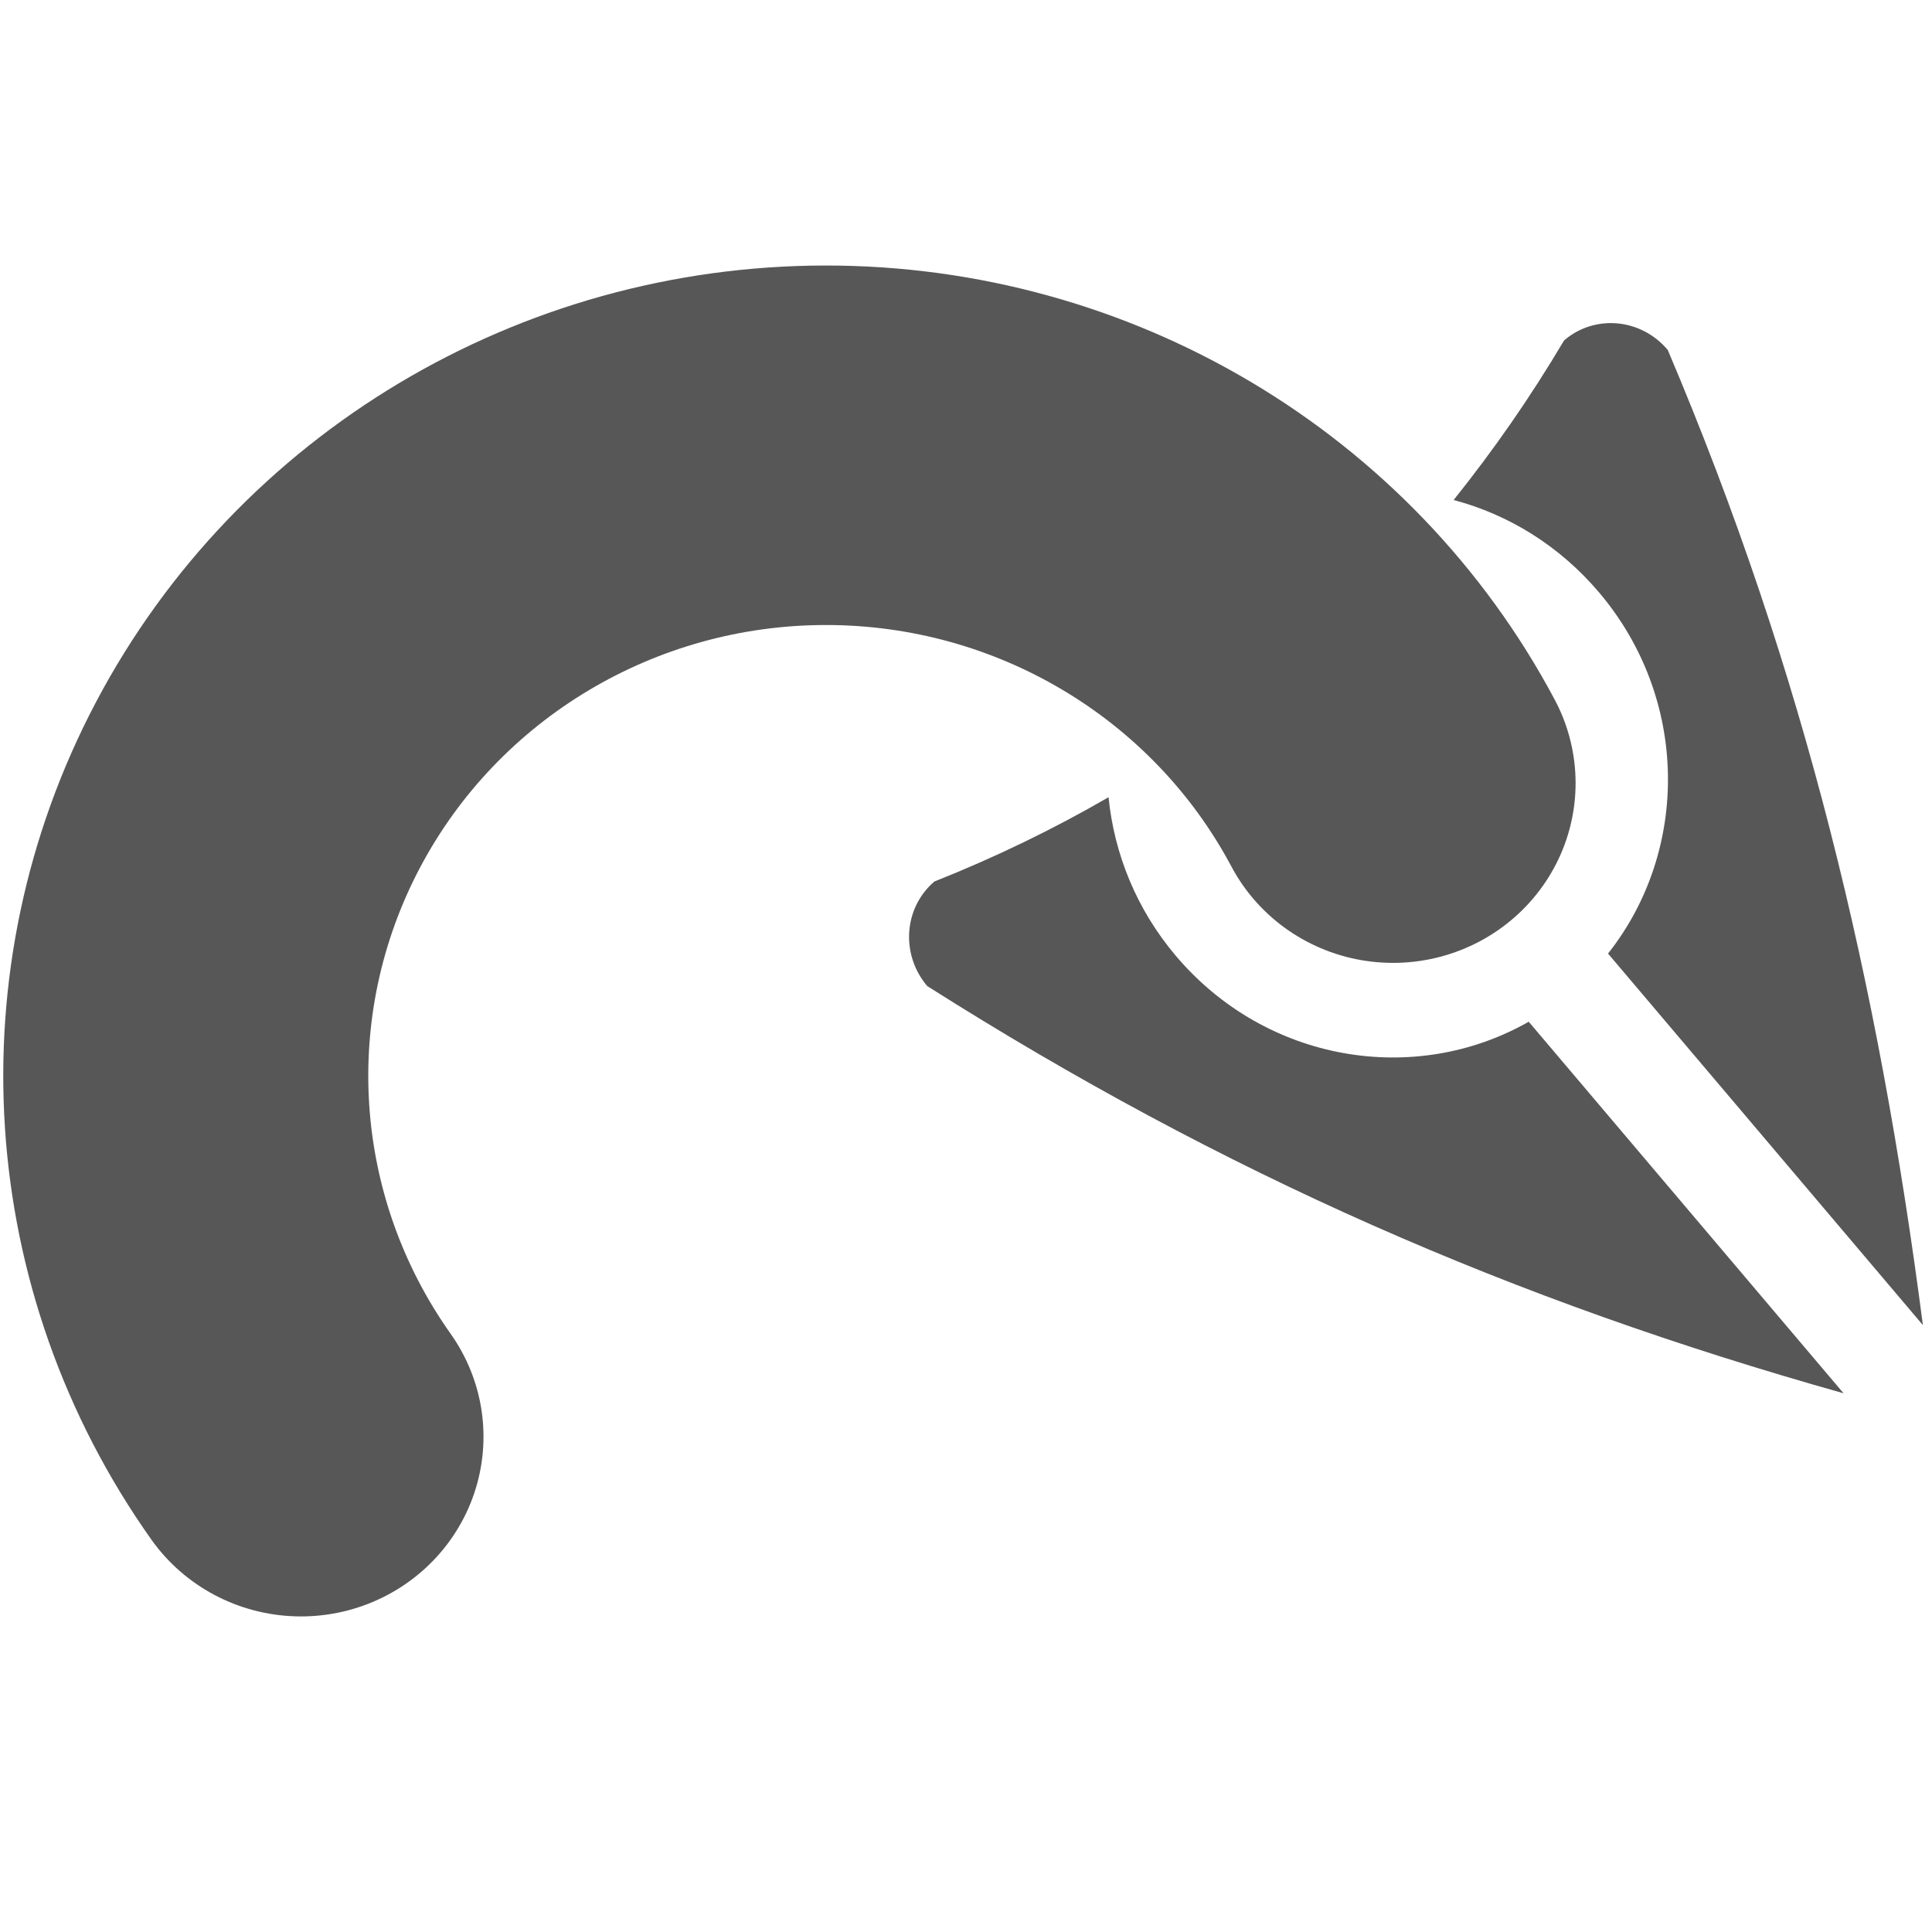
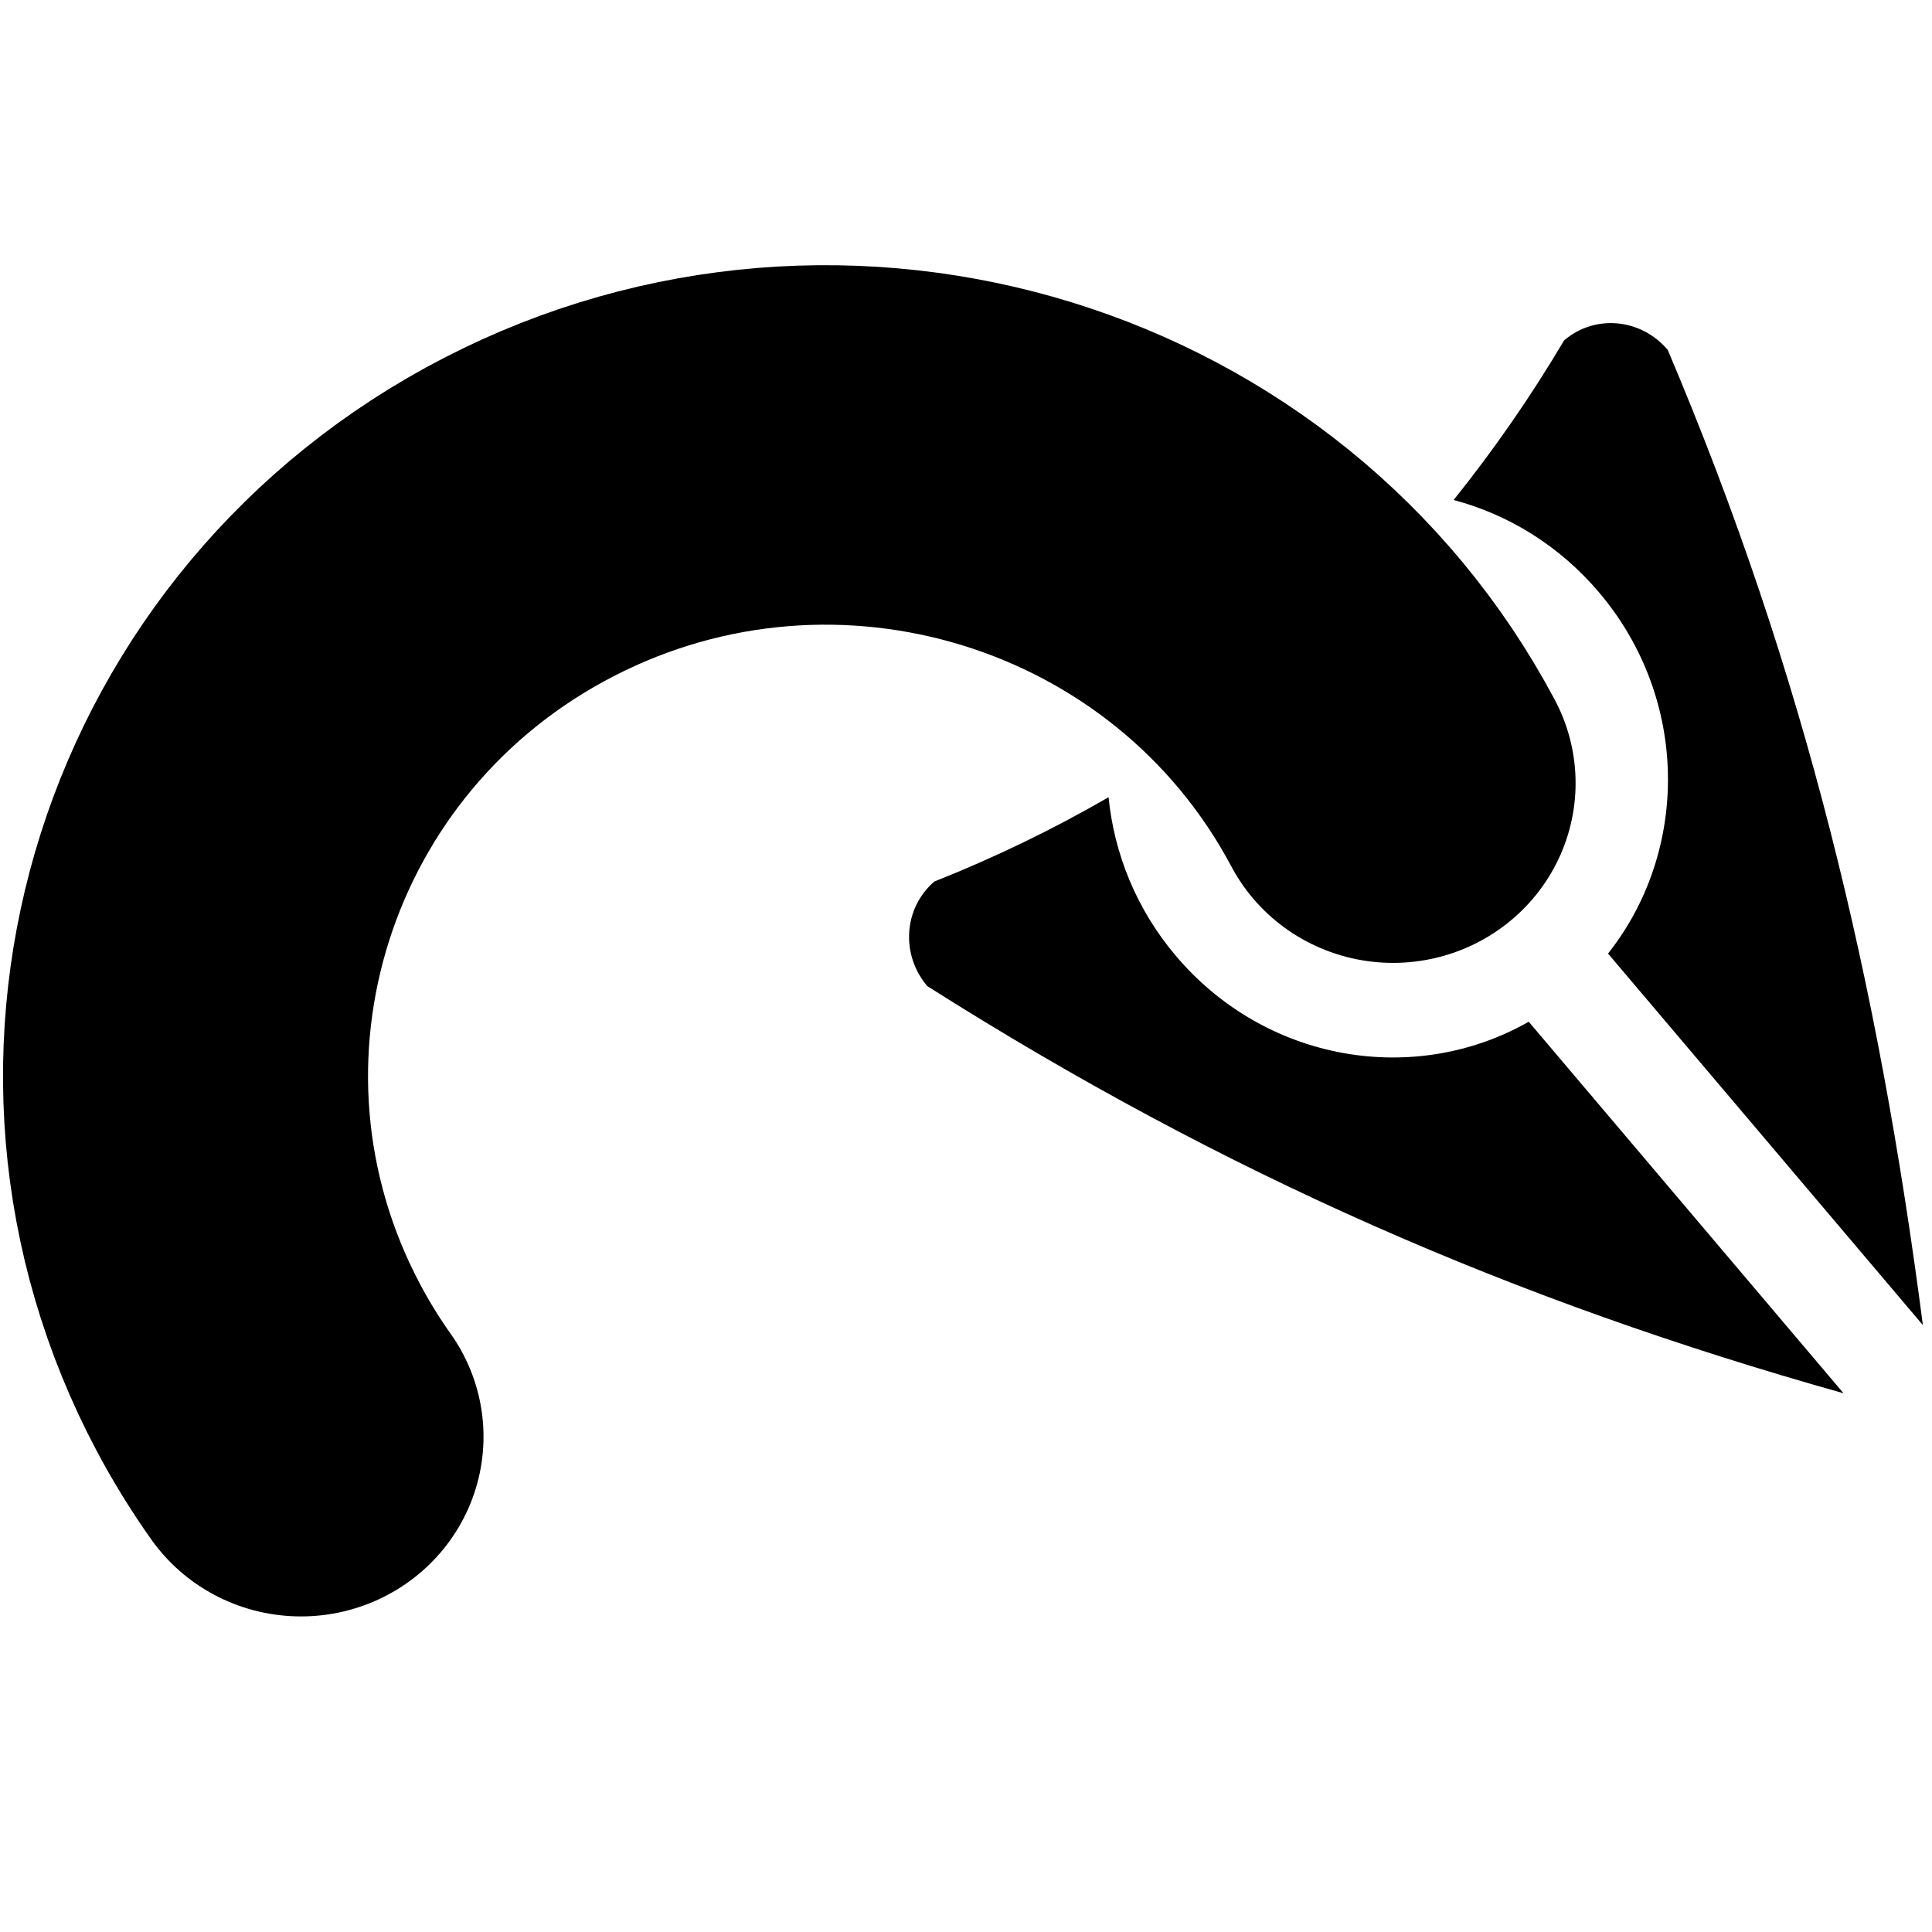
- <svg xmlns="http://www.w3.org/2000/svg" width="64px" height="64px" id="svg2383">
+ <svg xmlns="http://www.w3.org/2000/svg" width="64px" height="64px" id="svg2383" version="1.1">
  <defs id="defs2385">
    </defs>
  <g id="layer1">
    <g id="g3303" transform="matrix(-1,0,0,1,63.84621,0)">
-       <path transform="matrix(0.7488059,0,0,0.7374743,82.42691,11.32489)" d="m -86.442,19.821 a 28.323,28.323 0 1 1 48.313,29.356" id="path2526" style="opacity:0.66;fill:none;stroke:#000000;stroke-width:16.148;stroke-linecap:round;stroke-linejoin:miter;stroke-miterlimit:4;stroke-opacity:1;stroke-dasharray:none" />
-       <path id="rect2867" d="M 8.601,11.589 C 4.048,22.322 1.624,32.535 0.148,43.896 L 10.578,31.588 C 7.874,28.17 7.893,23.144 10.874,19.626 c 1.317,-1.554 3.009,-2.584 4.819,-3.063 -1.318,-1.644 -2.543,-3.402 -3.658,-5.285 -1.018,-0.875 -2.546,-0.736 -3.433,0.311 z M 2.776,46.154 c 10.928,-3.07 20.545,-7.272 30.354,-13.489 0.887,-1.047 0.783,-2.588 -0.235,-3.463 -2.028,-0.806 -3.952,-1.74 -5.771,-2.793 -0.187,1.871 -0.92,3.71 -2.234,5.26 -2.982,3.518 -7.907,4.328 -11.685,2.177 z" style="opacity:0.66;fill:#000000;fill-opacity:1;fill-rule:nonzero;stroke:none" />
+       <path transform="matrix(0.7488059,0,0,0.7374743,82.42691,11.32489)" d="m -86.442,19.821 c 7.256,-13.858 24.372,-19.21 38.23,-11.954 13.858,7.256 19.21,24.372 11.954,38.23 -0.558,1.065 -1.183,2.094 -1.872,3.08" id="path2526" style="opacity:1;fill:none;stroke:#000000;stroke-width:16.148;stroke-linecap:round;stroke-linejoin:miter;stroke-miterlimit:4;stroke-opacity:1;stroke-dasharray:none" />
+       <path id="rect2867" d="M 8.601,11.589 C 4.048,22.322 1.624,32.535 0.148,43.896 L 10.578,31.588 C 7.874,28.17 7.893,23.144 10.874,19.626 c 1.317,-1.554 3.009,-2.584 4.819,-3.063 -1.318,-1.644 -2.543,-3.402 -3.658,-5.285 -1.018,-0.875 -2.546,-0.736 -3.433,0.311 z M 2.776,46.154 c 10.928,-3.07 20.545,-7.272 30.354,-13.489 0.887,-1.047 0.783,-2.588 -0.235,-3.463 -2.028,-0.806 -3.952,-1.74 -5.771,-2.793 -0.187,1.871 -0.92,3.71 -2.234,5.26 -2.982,3.518 -7.907,4.328 -11.685,2.177 z" style="opacity:1;fill:#000000;fill-opacity:1;fill-rule:nonzero;stroke:none" />
    </g>
  </g>
</svg>
